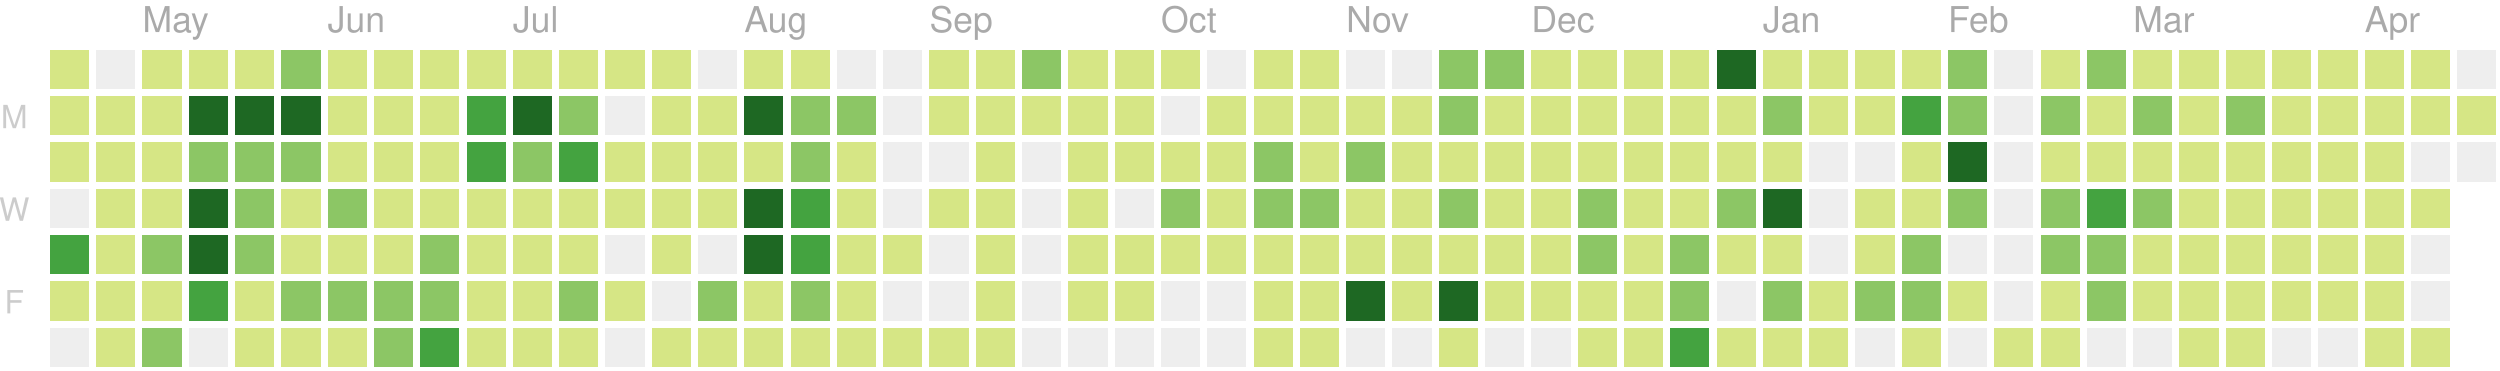
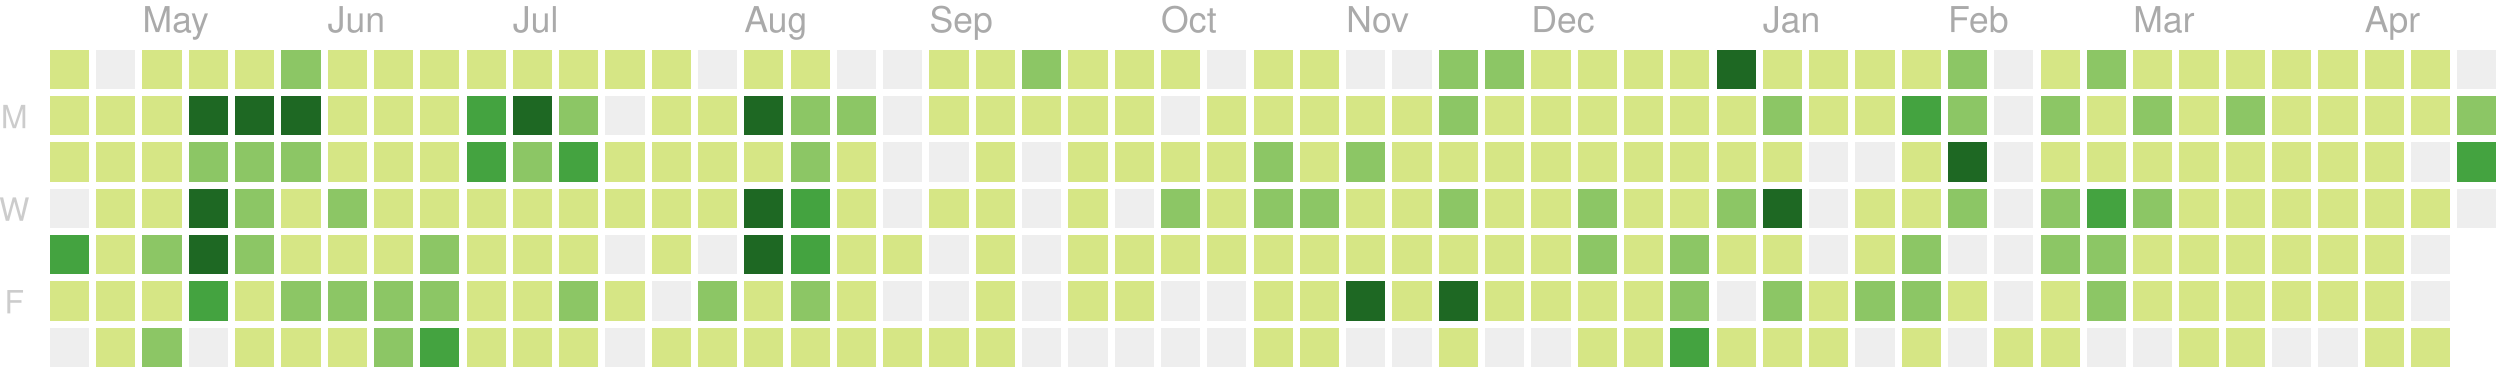
<svg xmlns="http://www.w3.org/2000/svg" version="1.1" width="702" height="104">
  <rect style="fill:#d6e685;shape-rendering:crispedges;" data-score="4" data-date="2018-04-22" x="14" y="14" width="11" height="11" />
  <rect style="fill:#eeeeee;shape-rendering:crispedges;" data-score="0" data-date="2018-04-29" x="27" y="14" width="11" height="11" />
  <rect style="fill:#d6e685;shape-rendering:crispedges;" data-score="1" data-date="2018-05-06" x="40" y="14" width="11" height="11" />
  <rect style="fill:#d6e685;shape-rendering:crispedges;" data-score="1" data-date="2018-05-13" x="53" y="14" width="11" height="11" />
  <rect style="fill:#d6e685;shape-rendering:crispedges;" data-score="1" data-date="2018-05-20" x="66" y="14" width="11" height="11" />
  <rect style="fill:#8cc665;shape-rendering:crispedges;" data-score="15" data-date="2018-05-27" x="79" y="14" width="11" height="11" />
  <rect style="fill:#d6e685;shape-rendering:crispedges;" data-score="1" data-date="2018-06-03" x="92" y="14" width="11" height="11" />
  <rect style="fill:#d6e685;shape-rendering:crispedges;" data-score="1" data-date="2018-06-10" x="105" y="14" width="11" height="11" />
  <rect style="fill:#d6e685;shape-rendering:crispedges;" data-score="1" data-date="2018-06-17" x="118" y="14" width="11" height="11" />
  <rect style="fill:#d6e685;shape-rendering:crispedges;" data-score="8" data-date="2018-06-24" x="131" y="14" width="11" height="11" />
  <rect style="fill:#d6e685;shape-rendering:crispedges;" data-score="5" data-date="2018-07-01" x="144" y="14" width="11" height="11" />
  <rect style="fill:#d6e685;shape-rendering:crispedges;" data-score="3" data-date="2018-07-08" x="157" y="14" width="11" height="11" />
  <rect style="fill:#d6e685;shape-rendering:crispedges;" data-score="1" data-date="2018-07-15" x="170" y="14" width="11" height="11" />
  <rect style="fill:#d6e685;shape-rendering:crispedges;" data-score="2" data-date="2018-07-22" x="183" y="14" width="11" height="11" />
  <rect style="fill:#eeeeee;shape-rendering:crispedges;" data-score="0" data-date="2018-07-29" x="196" y="14" width="11" height="11" />
  <rect style="fill:#d6e685;shape-rendering:crispedges;" data-score="1" data-date="2018-08-05" x="209" y="14" width="11" height="11" />
  <rect style="fill:#d6e685;shape-rendering:crispedges;" data-score="3" data-date="2018-08-12" x="222" y="14" width="11" height="11" />
  <rect style="fill:#eeeeee;shape-rendering:crispedges;" data-score="0" data-date="2018-08-19" x="235" y="14" width="11" height="11" />
  <rect style="fill:#eeeeee;shape-rendering:crispedges;" data-score="0" data-date="2018-08-26" x="248" y="14" width="11" height="11" />
  <rect style="fill:#d6e685;shape-rendering:crispedges;" data-score="1" data-date="2018-09-02" x="261" y="14" width="11" height="11" />
  <rect style="fill:#d6e685;shape-rendering:crispedges;" data-score="5" data-date="2018-09-09" x="274" y="14" width="11" height="11" />
  <rect style="fill:#8cc665;shape-rendering:crispedges;" data-score="15" data-date="2018-09-16" x="287" y="14" width="11" height="11" />
  <rect style="fill:#d6e685;shape-rendering:crispedges;" data-score="6" data-date="2018-09-23" x="300" y="14" width="11" height="11" />
  <rect style="fill:#d6e685;shape-rendering:crispedges;" data-score="1" data-date="2018-09-30" x="313" y="14" width="11" height="11" />
  <rect style="fill:#d6e685;shape-rendering:crispedges;" data-score="2" data-date="2018-10-07" x="326" y="14" width="11" height="11" />
  <rect style="fill:#eeeeee;shape-rendering:crispedges;" data-score="0" data-date="2018-10-14" x="339" y="14" width="11" height="11" />
  <rect style="fill:#d6e685;shape-rendering:crispedges;" data-score="1" data-date="2018-10-21" x="352" y="14" width="11" height="11" />
  <rect style="fill:#d6e685;shape-rendering:crispedges;" data-score="10" data-date="2018-10-28" x="365" y="14" width="11" height="11" />
  <rect style="fill:#eeeeee;shape-rendering:crispedges;" data-score="0" data-date="2018-11-04" x="378" y="14" width="11" height="11" />
  <rect style="fill:#eeeeee;shape-rendering:crispedges;" data-score="0" data-date="2018-11-11" x="391" y="14" width="11" height="11" />
  <rect style="fill:#8cc665;shape-rendering:crispedges;" data-score="15" data-date="2018-11-18" x="404" y="14" width="11" height="11" />
  <rect style="fill:#8cc665;shape-rendering:crispedges;" data-score="17" data-date="2018-11-25" x="417" y="14" width="11" height="11" />
  <rect style="fill:#d6e685;shape-rendering:crispedges;" data-score="4" data-date="2018-12-02" x="430" y="14" width="11" height="11" />
  <rect style="fill:#d6e685;shape-rendering:crispedges;" data-score="2" data-date="2018-12-09" x="443" y="14" width="11" height="11" />
  <rect style="fill:#d6e685;shape-rendering:crispedges;" data-score="3" data-date="2018-12-16" x="456" y="14" width="11" height="11" />
  <rect style="fill:#d6e685;shape-rendering:crispedges;" data-score="4" data-date="2018-12-23" x="469" y="14" width="11" height="11" />
  <rect style="fill:#1e6823;shape-rendering:crispedges;" data-score="82" data-date="2018-12-30" x="482" y="14" width="11" height="11" />
  <rect style="fill:#d6e685;shape-rendering:crispedges;" data-score="7" data-date="2019-01-06" x="495" y="14" width="11" height="11" />
  <rect style="fill:#d6e685;shape-rendering:crispedges;" data-score="1" data-date="2019-01-13" x="508" y="14" width="11" height="11" />
  <rect style="fill:#d6e685;shape-rendering:crispedges;" data-score="8" data-date="2019-01-20" x="521" y="14" width="11" height="11" />
  <rect style="fill:#d6e685;shape-rendering:crispedges;" data-score="7" data-date="2019-01-27" x="534" y="14" width="11" height="11" />
  <rect style="fill:#8cc665;shape-rendering:crispedges;" data-score="20" data-date="2019-02-03" x="547" y="14" width="11" height="11" />
  <rect style="fill:#eeeeee;shape-rendering:crispedges;" data-score="0" data-date="2019-02-10" x="560" y="14" width="11" height="11" />
  <rect style="fill:#d6e685;shape-rendering:crispedges;" data-score="2" data-date="2019-02-17" x="573" y="14" width="11" height="11" />
  <rect style="fill:#8cc665;shape-rendering:crispedges;" data-score="13" data-date="2019-02-24" x="586" y="14" width="11" height="11" />
  <rect style="fill:#d6e685;shape-rendering:crispedges;" data-score="6" data-date="2019-03-03" x="599" y="14" width="11" height="11" />
  <rect style="fill:#d6e685;shape-rendering:crispedges;" data-score="6" data-date="2019-03-10" x="612" y="14" width="11" height="11" />
  <rect style="fill:#d6e685;shape-rendering:crispedges;" data-score="1" data-date="2019-03-17" x="625" y="14" width="11" height="11" />
  <rect style="fill:#d6e685;shape-rendering:crispedges;" data-score="5" data-date="2019-03-24" x="638" y="14" width="11" height="11" />
  <rect style="fill:#d6e685;shape-rendering:crispedges;" data-score="3" data-date="2019-03-31" x="651" y="14" width="11" height="11" />
  <rect style="fill:#d6e685;shape-rendering:crispedges;" data-score="2" data-date="2019-04-07" x="664" y="14" width="11" height="11" />
  <rect style="fill:#d6e685;shape-rendering:crispedges;" data-score="3" data-date="2019-04-14" x="677" y="14" width="11" height="11" />
  <rect style="fill:#eeeeee;shape-rendering:crispedges;" data-score="0" data-date="2019-04-21" x="690" y="14" width="11" height="11" />
  <rect style="fill:#d6e685;shape-rendering:crispedges;" data-score="6" data-date="2018-04-23" x="14" y="27" width="11" height="11" />
  <rect style="fill:#d6e685;shape-rendering:crispedges;" data-score="5" data-date="2018-04-30" x="27" y="27" width="11" height="11" />
  <rect style="fill:#d6e685;shape-rendering:crispedges;" data-score="5" data-date="2018-05-07" x="40" y="27" width="11" height="11" />
  <rect style="fill:#1e6823;shape-rendering:crispedges;" data-score="35" data-date="2018-05-14" x="53" y="27" width="11" height="11" />
  <rect style="fill:#1e6823;shape-rendering:crispedges;" data-score="31" data-date="2018-05-21" x="66" y="27" width="11" height="11" />
  <rect style="fill:#1e6823;shape-rendering:crispedges;" data-score="35" data-date="2018-05-28" x="79" y="27" width="11" height="11" />
  <rect style="fill:#d6e685;shape-rendering:crispedges;" data-score="1" data-date="2018-06-04" x="92" y="27" width="11" height="11" />
  <rect style="fill:#d6e685;shape-rendering:crispedges;" data-score="4" data-date="2018-06-11" x="105" y="27" width="11" height="11" />
  <rect style="fill:#d6e685;shape-rendering:crispedges;" data-score="4" data-date="2018-06-18" x="118" y="27" width="11" height="11" />
  <rect style="fill:#44a340;shape-rendering:crispedges;" data-score="22" data-date="2018-06-25" x="131" y="27" width="11" height="11" />
  <rect style="fill:#1e6823;shape-rendering:crispedges;" data-score="31" data-date="2018-07-02" x="144" y="27" width="11" height="11" />
  <rect style="fill:#8cc665;shape-rendering:crispedges;" data-score="13" data-date="2018-07-09" x="157" y="27" width="11" height="11" />
  <rect style="fill:#eeeeee;shape-rendering:crispedges;" data-score="0" data-date="2018-07-16" x="170" y="27" width="11" height="11" />
  <rect style="fill:#d6e685;shape-rendering:crispedges;" data-score="3" data-date="2018-07-23" x="183" y="27" width="11" height="11" />
  <rect style="fill:#d6e685;shape-rendering:crispedges;" data-score="8" data-date="2018-07-30" x="196" y="27" width="11" height="11" />
  <rect style="fill:#1e6823;shape-rendering:crispedges;" data-score="42" data-date="2018-08-06" x="209" y="27" width="11" height="11" />
  <rect style="fill:#8cc665;shape-rendering:crispedges;" data-score="16" data-date="2018-08-13" x="222" y="27" width="11" height="11" />
  <rect style="fill:#8cc665;shape-rendering:crispedges;" data-score="14" data-date="2018-08-20" x="235" y="27" width="11" height="11" />
  <rect style="fill:#eeeeee;shape-rendering:crispedges;" data-score="0" data-date="2018-08-27" x="248" y="27" width="11" height="11" />
  <rect style="fill:#d6e685;shape-rendering:crispedges;" data-score="2" data-date="2018-09-03" x="261" y="27" width="11" height="11" />
  <rect style="fill:#d6e685;shape-rendering:crispedges;" data-score="4" data-date="2018-09-10" x="274" y="27" width="11" height="11" />
  <rect style="fill:#d6e685;shape-rendering:crispedges;" data-score="1" data-date="2018-09-17" x="287" y="27" width="11" height="11" />
  <rect style="fill:#d6e685;shape-rendering:crispedges;" data-score="7" data-date="2018-09-24" x="300" y="27" width="11" height="11" />
  <rect style="fill:#d6e685;shape-rendering:crispedges;" data-score="3" data-date="2018-10-01" x="313" y="27" width="11" height="11" />
  <rect style="fill:#eeeeee;shape-rendering:crispedges;" data-score="0" data-date="2018-10-08" x="326" y="27" width="11" height="11" />
  <rect style="fill:#d6e685;shape-rendering:crispedges;" data-score="1" data-date="2018-10-15" x="339" y="27" width="11" height="11" />
  <rect style="fill:#d6e685;shape-rendering:crispedges;" data-score="1" data-date="2018-10-22" x="352" y="27" width="11" height="11" />
  <rect style="fill:#d6e685;shape-rendering:crispedges;" data-score="9" data-date="2018-10-29" x="365" y="27" width="11" height="11" />
  <rect style="fill:#d6e685;shape-rendering:crispedges;" data-score="6" data-date="2018-11-05" x="378" y="27" width="11" height="11" />
  <rect style="fill:#d6e685;shape-rendering:crispedges;" data-score="10" data-date="2018-11-12" x="391" y="27" width="11" height="11" />
  <rect style="fill:#8cc665;shape-rendering:crispedges;" data-score="11" data-date="2018-11-19" x="404" y="27" width="11" height="11" />
  <rect style="fill:#d6e685;shape-rendering:crispedges;" data-score="10" data-date="2018-11-26" x="417" y="27" width="11" height="11" />
  <rect style="fill:#d6e685;shape-rendering:crispedges;" data-score="4" data-date="2018-12-03" x="430" y="27" width="11" height="11" />
  <rect style="fill:#d6e685;shape-rendering:crispedges;" data-score="8" data-date="2018-12-10" x="443" y="27" width="11" height="11" />
  <rect style="fill:#d6e685;shape-rendering:crispedges;" data-score="10" data-date="2018-12-17" x="456" y="27" width="11" height="11" />
  <rect style="fill:#d6e685;shape-rendering:crispedges;" data-score="4" data-date="2018-12-24" x="469" y="27" width="11" height="11" />
  <rect style="fill:#d6e685;shape-rendering:crispedges;" data-score="8" data-date="2018-12-31" x="482" y="27" width="11" height="11" />
  <rect style="fill:#8cc665;shape-rendering:crispedges;" data-score="12" data-date="2019-01-07" x="495" y="27" width="11" height="11" />
  <rect style="fill:#d6e685;shape-rendering:crispedges;" data-score="2" data-date="2019-01-14" x="508" y="27" width="11" height="11" />
  <rect style="fill:#d6e685;shape-rendering:crispedges;" data-score="6" data-date="2019-01-21" x="521" y="27" width="11" height="11" />
  <rect style="fill:#44a340;shape-rendering:crispedges;" data-score="26" data-date="2019-01-28" x="534" y="27" width="11" height="11" />
  <rect style="fill:#8cc665;shape-rendering:crispedges;" data-score="17" data-date="2019-02-04" x="547" y="27" width="11" height="11" />
  <rect style="fill:#eeeeee;shape-rendering:crispedges;" data-score="0" data-date="2019-02-11" x="560" y="27" width="11" height="11" />
  <rect style="fill:#8cc665;shape-rendering:crispedges;" data-score="14" data-date="2019-02-18" x="573" y="27" width="11" height="11" />
  <rect style="fill:#d6e685;shape-rendering:crispedges;" data-score="3" data-date="2019-02-25" x="586" y="27" width="11" height="11" />
  <rect style="fill:#8cc665;shape-rendering:crispedges;" data-score="11" data-date="2019-03-04" x="599" y="27" width="11" height="11" />
  <rect style="fill:#d6e685;shape-rendering:crispedges;" data-score="5" data-date="2019-03-11" x="612" y="27" width="11" height="11" />
  <rect style="fill:#8cc665;shape-rendering:crispedges;" data-score="11" data-date="2019-03-18" x="625" y="27" width="11" height="11" />
  <rect style="fill:#d6e685;shape-rendering:crispedges;" data-score="4" data-date="2019-03-25" x="638" y="27" width="11" height="11" />
  <rect style="fill:#d6e685;shape-rendering:crispedges;" data-score="2" data-date="2019-04-01" x="651" y="27" width="11" height="11" />
  <rect style="fill:#d6e685;shape-rendering:crispedges;" data-score="2" data-date="2019-04-08" x="664" y="27" width="11" height="11" />
  <rect style="fill:#d6e685;shape-rendering:crispedges;" data-score="2" data-date="2019-04-15" x="677" y="27" width="11" height="11" />
-   <rect style="fill:#d6e685;shape-rendering:crispedges;" data-score="3" data-date="2019-04-22" x="690" y="27" width="11" height="11" />
+   <rect style="fill:#8cc665;shape-rendering:crispedges;" data-score="12" data-date="2019-04-22" x="690" y="27" width="11" height="11" />
  <rect style="fill:#d6e685;shape-rendering:crispedges;" data-score="2" data-date="2018-04-24" x="14" y="40" width="11" height="11" />
  <rect style="fill:#d6e685;shape-rendering:crispedges;" data-score="5" data-date="2018-05-01" x="27" y="40" width="11" height="11" />
  <rect style="fill:#d6e685;shape-rendering:crispedges;" data-score="3" data-date="2018-05-08" x="40" y="40" width="11" height="11" />
  <rect style="fill:#8cc665;shape-rendering:crispedges;" data-score="18" data-date="2018-05-15" x="53" y="40" width="11" height="11" />
  <rect style="fill:#8cc665;shape-rendering:crispedges;" data-score="16" data-date="2018-05-22" x="66" y="40" width="11" height="11" />
  <rect style="fill:#8cc665;shape-rendering:crispedges;" data-score="16" data-date="2018-05-29" x="79" y="40" width="11" height="11" />
  <rect style="fill:#d6e685;shape-rendering:crispedges;" data-score="8" data-date="2018-06-05" x="92" y="40" width="11" height="11" />
  <rect style="fill:#d6e685;shape-rendering:crispedges;" data-score="7" data-date="2018-06-12" x="105" y="40" width="11" height="11" />
  <rect style="fill:#d6e685;shape-rendering:crispedges;" data-score="4" data-date="2018-06-19" x="118" y="40" width="11" height="11" />
  <rect style="fill:#44a340;shape-rendering:crispedges;" data-score="24" data-date="2018-06-26" x="131" y="40" width="11" height="11" />
  <rect style="fill:#8cc665;shape-rendering:crispedges;" data-score="18" data-date="2018-07-03" x="144" y="40" width="11" height="11" />
  <rect style="fill:#44a340;shape-rendering:crispedges;" data-score="25" data-date="2018-07-10" x="157" y="40" width="11" height="11" />
  <rect style="fill:#d6e685;shape-rendering:crispedges;" data-score="4" data-date="2018-07-17" x="170" y="40" width="11" height="11" />
  <rect style="fill:#d6e685;shape-rendering:crispedges;" data-score="5" data-date="2018-07-24" x="183" y="40" width="11" height="11" />
  <rect style="fill:#d6e685;shape-rendering:crispedges;" data-score="6" data-date="2018-07-31" x="196" y="40" width="11" height="11" />
  <rect style="fill:#d6e685;shape-rendering:crispedges;" data-score="9" data-date="2018-08-07" x="209" y="40" width="11" height="11" />
  <rect style="fill:#8cc665;shape-rendering:crispedges;" data-score="17" data-date="2018-08-14" x="222" y="40" width="11" height="11" />
  <rect style="fill:#d6e685;shape-rendering:crispedges;" data-score="6" data-date="2018-08-21" x="235" y="40" width="11" height="11" />
  <rect style="fill:#eeeeee;shape-rendering:crispedges;" data-score="0" data-date="2018-08-28" x="248" y="40" width="11" height="11" />
  <rect style="fill:#eeeeee;shape-rendering:crispedges;" data-score="0" data-date="2018-09-04" x="261" y="40" width="11" height="11" />
  <rect style="fill:#d6e685;shape-rendering:crispedges;" data-score="5" data-date="2018-09-11" x="274" y="40" width="11" height="11" />
  <rect style="fill:#eeeeee;shape-rendering:crispedges;" data-score="0" data-date="2018-09-18" x="287" y="40" width="11" height="11" />
  <rect style="fill:#d6e685;shape-rendering:crispedges;" data-score="1" data-date="2018-09-25" x="300" y="40" width="11" height="11" />
  <rect style="fill:#d6e685;shape-rendering:crispedges;" data-score="10" data-date="2018-10-02" x="313" y="40" width="11" height="11" />
  <rect style="fill:#d6e685;shape-rendering:crispedges;" data-score="5" data-date="2018-10-09" x="326" y="40" width="11" height="11" />
  <rect style="fill:#d6e685;shape-rendering:crispedges;" data-score="5" data-date="2018-10-16" x="339" y="40" width="11" height="11" />
  <rect style="fill:#8cc665;shape-rendering:crispedges;" data-score="13" data-date="2018-10-23" x="352" y="40" width="11" height="11" />
  <rect style="fill:#d6e685;shape-rendering:crispedges;" data-score="9" data-date="2018-10-30" x="365" y="40" width="11" height="11" />
  <rect style="fill:#8cc665;shape-rendering:crispedges;" data-score="19" data-date="2018-11-06" x="378" y="40" width="11" height="11" />
  <rect style="fill:#d6e685;shape-rendering:crispedges;" data-score="1" data-date="2018-11-13" x="391" y="40" width="11" height="11" />
  <rect style="fill:#d6e685;shape-rendering:crispedges;" data-score="8" data-date="2018-11-20" x="404" y="40" width="11" height="11" />
  <rect style="fill:#d6e685;shape-rendering:crispedges;" data-score="6" data-date="2018-11-27" x="417" y="40" width="11" height="11" />
  <rect style="fill:#d6e685;shape-rendering:crispedges;" data-score="7" data-date="2018-12-04" x="430" y="40" width="11" height="11" />
  <rect style="fill:#d6e685;shape-rendering:crispedges;" data-score="5" data-date="2018-12-11" x="443" y="40" width="11" height="11" />
  <rect style="fill:#d6e685;shape-rendering:crispedges;" data-score="7" data-date="2018-12-18" x="456" y="40" width="11" height="11" />
  <rect style="fill:#d6e685;shape-rendering:crispedges;" data-score="2" data-date="2018-12-25" x="469" y="40" width="11" height="11" />
  <rect style="fill:#d6e685;shape-rendering:crispedges;" data-score="10" data-date="2019-01-01" x="482" y="40" width="11" height="11" />
  <rect style="fill:#d6e685;shape-rendering:crispedges;" data-score="4" data-date="2019-01-08" x="495" y="40" width="11" height="11" />
  <rect style="fill:#eeeeee;shape-rendering:crispedges;" data-score="0" data-date="2019-01-15" x="508" y="40" width="11" height="11" />
  <rect style="fill:#eeeeee;shape-rendering:crispedges;" data-score="0" data-date="2019-01-22" x="521" y="40" width="11" height="11" />
  <rect style="fill:#d6e685;shape-rendering:crispedges;" data-score="9" data-date="2019-01-29" x="534" y="40" width="11" height="11" />
  <rect style="fill:#1e6823;shape-rendering:crispedges;" data-score="35" data-date="2019-02-05" x="547" y="40" width="11" height="11" />
  <rect style="fill:#eeeeee;shape-rendering:crispedges;" data-score="0" data-date="2019-02-12" x="560" y="40" width="11" height="11" />
  <rect style="fill:#d6e685;shape-rendering:crispedges;" data-score="2" data-date="2019-02-19" x="573" y="40" width="11" height="11" />
  <rect style="fill:#d6e685;shape-rendering:crispedges;" data-score="3" data-date="2019-02-26" x="586" y="40" width="11" height="11" />
  <rect style="fill:#d6e685;shape-rendering:crispedges;" data-score="3" data-date="2019-03-05" x="599" y="40" width="11" height="11" />
  <rect style="fill:#d6e685;shape-rendering:crispedges;" data-score="2" data-date="2019-03-12" x="612" y="40" width="11" height="11" />
  <rect style="fill:#d6e685;shape-rendering:crispedges;" data-score="8" data-date="2019-03-19" x="625" y="40" width="11" height="11" />
  <rect style="fill:#d6e685;shape-rendering:crispedges;" data-score="3" data-date="2019-03-26" x="638" y="40" width="11" height="11" />
  <rect style="fill:#d6e685;shape-rendering:crispedges;" data-score="9" data-date="2019-04-02" x="651" y="40" width="11" height="11" />
  <rect style="fill:#d6e685;shape-rendering:crispedges;" data-score="4" data-date="2019-04-09" x="664" y="40" width="11" height="11" />
  <rect style="fill:#eeeeee;shape-rendering:crispedges;" data-score="0" data-date="2019-04-16" x="677" y="40" width="11" height="11" />
-   <rect style="fill:#eeeeee;shape-rendering:crispedges;" data-score="0" data-date="2019-04-23" x="690" y="40" width="11" height="11" />
+   <rect style="fill:#44a340;shape-rendering:crispedges;" data-score="29" data-date="2019-04-23" x="690" y="40" width="11" height="11" />
  <rect style="fill:#eeeeee;shape-rendering:crispedges;" data-score="0" data-date="2018-04-25" x="14" y="53" width="11" height="11" />
  <rect style="fill:#d6e685;shape-rendering:crispedges;" data-score="3" data-date="2018-05-02" x="27" y="53" width="11" height="11" />
  <rect style="fill:#d6e685;shape-rendering:crispedges;" data-score="5" data-date="2018-05-09" x="40" y="53" width="11" height="11" />
  <rect style="fill:#1e6823;shape-rendering:crispedges;" data-score="36" data-date="2018-05-16" x="53" y="53" width="11" height="11" />
  <rect style="fill:#8cc665;shape-rendering:crispedges;" data-score="17" data-date="2018-05-23" x="66" y="53" width="11" height="11" />
  <rect style="fill:#d6e685;shape-rendering:crispedges;" data-score="10" data-date="2018-05-30" x="79" y="53" width="11" height="11" />
  <rect style="fill:#8cc665;shape-rendering:crispedges;" data-score="14" data-date="2018-06-06" x="92" y="53" width="11" height="11" />
  <rect style="fill:#d6e685;shape-rendering:crispedges;" data-score="8" data-date="2018-06-13" x="105" y="53" width="11" height="11" />
  <rect style="fill:#d6e685;shape-rendering:crispedges;" data-score="3" data-date="2018-06-20" x="118" y="53" width="11" height="11" />
  <rect style="fill:#d6e685;shape-rendering:crispedges;" data-score="7" data-date="2018-06-27" x="131" y="53" width="11" height="11" />
  <rect style="fill:#d6e685;shape-rendering:crispedges;" data-score="1" data-date="2018-07-04" x="144" y="53" width="11" height="11" />
  <rect style="fill:#d6e685;shape-rendering:crispedges;" data-score="4" data-date="2018-07-11" x="157" y="53" width="11" height="11" />
  <rect style="fill:#d6e685;shape-rendering:crispedges;" data-score="1" data-date="2018-07-18" x="170" y="53" width="11" height="11" />
  <rect style="fill:#d6e685;shape-rendering:crispedges;" data-score="3" data-date="2018-07-25" x="183" y="53" width="11" height="11" />
  <rect style="fill:#d6e685;shape-rendering:crispedges;" data-score="10" data-date="2018-08-01" x="196" y="53" width="11" height="11" />
  <rect style="fill:#1e6823;shape-rendering:crispedges;" data-score="40" data-date="2018-08-08" x="209" y="53" width="11" height="11" />
  <rect style="fill:#44a340;shape-rendering:crispedges;" data-score="27" data-date="2018-08-15" x="222" y="53" width="11" height="11" />
  <rect style="fill:#d6e685;shape-rendering:crispedges;" data-score="3" data-date="2018-08-22" x="235" y="53" width="11" height="11" />
  <rect style="fill:#eeeeee;shape-rendering:crispedges;" data-score="0" data-date="2018-08-29" x="248" y="53" width="11" height="11" />
  <rect style="fill:#d6e685;shape-rendering:crispedges;" data-score="1" data-date="2018-09-05" x="261" y="53" width="11" height="11" />
  <rect style="fill:#d6e685;shape-rendering:crispedges;" data-score="2" data-date="2018-09-12" x="274" y="53" width="11" height="11" />
  <rect style="fill:#eeeeee;shape-rendering:crispedges;" data-score="0" data-date="2018-09-19" x="287" y="53" width="11" height="11" />
  <rect style="fill:#d6e685;shape-rendering:crispedges;" data-score="1" data-date="2018-09-26" x="300" y="53" width="11" height="11" />
  <rect style="fill:#eeeeee;shape-rendering:crispedges;" data-score="0" data-date="2018-10-03" x="313" y="53" width="11" height="11" />
  <rect style="fill:#8cc665;shape-rendering:crispedges;" data-score="19" data-date="2018-10-10" x="326" y="53" width="11" height="11" />
  <rect style="fill:#d6e685;shape-rendering:crispedges;" data-score="3" data-date="2018-10-17" x="339" y="53" width="11" height="11" />
  <rect style="fill:#8cc665;shape-rendering:crispedges;" data-score="12" data-date="2018-10-24" x="352" y="53" width="11" height="11" />
  <rect style="fill:#8cc665;shape-rendering:crispedges;" data-score="13" data-date="2018-10-31" x="365" y="53" width="11" height="11" />
  <rect style="fill:#d6e685;shape-rendering:crispedges;" data-score="6" data-date="2018-11-07" x="378" y="53" width="11" height="11" />
  <rect style="fill:#d6e685;shape-rendering:crispedges;" data-score="3" data-date="2018-11-14" x="391" y="53" width="11" height="11" />
  <rect style="fill:#8cc665;shape-rendering:crispedges;" data-score="14" data-date="2018-11-21" x="404" y="53" width="11" height="11" />
  <rect style="fill:#d6e685;shape-rendering:crispedges;" data-score="7" data-date="2018-11-28" x="417" y="53" width="11" height="11" />
  <rect style="fill:#d6e685;shape-rendering:crispedges;" data-score="10" data-date="2018-12-05" x="430" y="53" width="11" height="11" />
  <rect style="fill:#8cc665;shape-rendering:crispedges;" data-score="13" data-date="2018-12-12" x="443" y="53" width="11" height="11" />
  <rect style="fill:#d6e685;shape-rendering:crispedges;" data-score="9" data-date="2018-12-19" x="456" y="53" width="11" height="11" />
  <rect style="fill:#d6e685;shape-rendering:crispedges;" data-score="2" data-date="2018-12-26" x="469" y="53" width="11" height="11" />
  <rect style="fill:#8cc665;shape-rendering:crispedges;" data-score="11" data-date="2019-01-02" x="482" y="53" width="11" height="11" />
  <rect style="fill:#1e6823;shape-rendering:crispedges;" data-score="32" data-date="2019-01-09" x="495" y="53" width="11" height="11" />
  <rect style="fill:#eeeeee;shape-rendering:crispedges;" data-score="0" data-date="2019-01-16" x="508" y="53" width="11" height="11" />
  <rect style="fill:#d6e685;shape-rendering:crispedges;" data-score="6" data-date="2019-01-23" x="521" y="53" width="11" height="11" />
  <rect style="fill:#d6e685;shape-rendering:crispedges;" data-score="9" data-date="2019-01-30" x="534" y="53" width="11" height="11" />
  <rect style="fill:#8cc665;shape-rendering:crispedges;" data-score="13" data-date="2019-02-06" x="547" y="53" width="11" height="11" />
  <rect style="fill:#eeeeee;shape-rendering:crispedges;" data-score="0" data-date="2019-02-13" x="560" y="53" width="11" height="11" />
  <rect style="fill:#8cc665;shape-rendering:crispedges;" data-score="12" data-date="2019-02-20" x="573" y="53" width="11" height="11" />
  <rect style="fill:#44a340;shape-rendering:crispedges;" data-score="30" data-date="2019-02-27" x="586" y="53" width="11" height="11" />
  <rect style="fill:#8cc665;shape-rendering:crispedges;" data-score="14" data-date="2019-03-06" x="599" y="53" width="11" height="11" />
  <rect style="fill:#d6e685;shape-rendering:crispedges;" data-score="3" data-date="2019-03-13" x="612" y="53" width="11" height="11" />
  <rect style="fill:#d6e685;shape-rendering:crispedges;" data-score="4" data-date="2019-03-20" x="625" y="53" width="11" height="11" />
  <rect style="fill:#d6e685;shape-rendering:crispedges;" data-score="2" data-date="2019-03-27" x="638" y="53" width="11" height="11" />
  <rect style="fill:#d6e685;shape-rendering:crispedges;" data-score="3" data-date="2019-04-03" x="651" y="53" width="11" height="11" />
  <rect style="fill:#d6e685;shape-rendering:crispedges;" data-score="6" data-date="2019-04-10" x="664" y="53" width="11" height="11" />
  <rect style="fill:#d6e685;shape-rendering:crispedges;" data-score="3" data-date="2019-04-17" x="677" y="53" width="11" height="11" />
+   <rect style="fill:#eeeeee;shape-rendering:crispedges;" data-score="0" data-date="2019-04-24" x="690" y="53" width="11" height="11" />
  <rect style="fill:#44a340;shape-rendering:crispedges;" data-score="22" data-date="2018-04-26" x="14" y="66" width="11" height="11" />
  <rect style="fill:#d6e685;shape-rendering:crispedges;" data-score="6" data-date="2018-05-03" x="27" y="66" width="11" height="11" />
  <rect style="fill:#8cc665;shape-rendering:crispedges;" data-score="14" data-date="2018-05-10" x="40" y="66" width="11" height="11" />
  <rect style="fill:#1e6823;shape-rendering:crispedges;" data-score="35" data-date="2018-05-17" x="53" y="66" width="11" height="11" />
  <rect style="fill:#8cc665;shape-rendering:crispedges;" data-score="11" data-date="2018-05-24" x="66" y="66" width="11" height="11" />
  <rect style="fill:#d6e685;shape-rendering:crispedges;" data-score="3" data-date="2018-05-31" x="79" y="66" width="11" height="11" />
  <rect style="fill:#d6e685;shape-rendering:crispedges;" data-score="5" data-date="2018-06-07" x="92" y="66" width="11" height="11" />
  <rect style="fill:#d6e685;shape-rendering:crispedges;" data-score="3" data-date="2018-06-14" x="105" y="66" width="11" height="11" />
  <rect style="fill:#8cc665;shape-rendering:crispedges;" data-score="12" data-date="2018-06-21" x="118" y="66" width="11" height="11" />
  <rect style="fill:#d6e685;shape-rendering:crispedges;" data-score="1" data-date="2018-06-28" x="131" y="66" width="11" height="11" />
  <rect style="fill:#d6e685;shape-rendering:crispedges;" data-score="2" data-date="2018-07-05" x="144" y="66" width="11" height="11" />
  <rect style="fill:#d6e685;shape-rendering:crispedges;" data-score="5" data-date="2018-07-12" x="157" y="66" width="11" height="11" />
  <rect style="fill:#eeeeee;shape-rendering:crispedges;" data-score="0" data-date="2018-07-19" x="170" y="66" width="11" height="11" />
  <rect style="fill:#d6e685;shape-rendering:crispedges;" data-score="2" data-date="2018-07-26" x="183" y="66" width="11" height="11" />
  <rect style="fill:#eeeeee;shape-rendering:crispedges;" data-score="0" data-date="2018-08-02" x="196" y="66" width="11" height="11" />
  <rect style="fill:#1e6823;shape-rendering:crispedges;" data-score="36" data-date="2018-08-09" x="209" y="66" width="11" height="11" />
  <rect style="fill:#44a340;shape-rendering:crispedges;" data-score="21" data-date="2018-08-16" x="222" y="66" width="11" height="11" />
  <rect style="fill:#d6e685;shape-rendering:crispedges;" data-score="4" data-date="2018-08-23" x="235" y="66" width="11" height="11" />
  <rect style="fill:#d6e685;shape-rendering:crispedges;" data-score="6" data-date="2018-08-30" x="248" y="66" width="11" height="11" />
  <rect style="fill:#eeeeee;shape-rendering:crispedges;" data-score="0" data-date="2018-09-06" x="261" y="66" width="11" height="11" />
  <rect style="fill:#d6e685;shape-rendering:crispedges;" data-score="1" data-date="2018-09-13" x="274" y="66" width="11" height="11" />
  <rect style="fill:#eeeeee;shape-rendering:crispedges;" data-score="0" data-date="2018-09-20" x="287" y="66" width="11" height="11" />
  <rect style="fill:#d6e685;shape-rendering:crispedges;" data-score="1" data-date="2018-09-27" x="300" y="66" width="11" height="11" />
  <rect style="fill:#d6e685;shape-rendering:crispedges;" data-score="7" data-date="2018-10-04" x="313" y="66" width="11" height="11" />
  <rect style="fill:#d6e685;shape-rendering:crispedges;" data-score="4" data-date="2018-10-11" x="326" y="66" width="11" height="11" />
  <rect style="fill:#d6e685;shape-rendering:crispedges;" data-score="4" data-date="2018-10-18" x="339" y="66" width="11" height="11" />
  <rect style="fill:#d6e685;shape-rendering:crispedges;" data-score="7" data-date="2018-10-25" x="352" y="66" width="11" height="11" />
  <rect style="fill:#d6e685;shape-rendering:crispedges;" data-score="7" data-date="2018-11-01" x="365" y="66" width="11" height="11" />
  <rect style="fill:#d6e685;shape-rendering:crispedges;" data-score="5" data-date="2018-11-08" x="378" y="66" width="11" height="11" />
  <rect style="fill:#d6e685;shape-rendering:crispedges;" data-score="3" data-date="2018-11-15" x="391" y="66" width="11" height="11" />
  <rect style="fill:#d6e685;shape-rendering:crispedges;" data-score="1" data-date="2018-11-22" x="404" y="66" width="11" height="11" />
  <rect style="fill:#d6e685;shape-rendering:crispedges;" data-score="6" data-date="2018-11-29" x="417" y="66" width="11" height="11" />
  <rect style="fill:#d6e685;shape-rendering:crispedges;" data-score="2" data-date="2018-12-06" x="430" y="66" width="11" height="11" />
  <rect style="fill:#8cc665;shape-rendering:crispedges;" data-score="17" data-date="2018-12-13" x="443" y="66" width="11" height="11" />
  <rect style="fill:#d6e685;shape-rendering:crispedges;" data-score="10" data-date="2018-12-20" x="456" y="66" width="11" height="11" />
  <rect style="fill:#8cc665;shape-rendering:crispedges;" data-score="15" data-date="2018-12-27" x="469" y="66" width="11" height="11" />
  <rect style="fill:#d6e685;shape-rendering:crispedges;" data-score="6" data-date="2019-01-03" x="482" y="66" width="11" height="11" />
  <rect style="fill:#d6e685;shape-rendering:crispedges;" data-score="6" data-date="2019-01-10" x="495" y="66" width="11" height="11" />
  <rect style="fill:#eeeeee;shape-rendering:crispedges;" data-score="0" data-date="2019-01-17" x="508" y="66" width="11" height="11" />
  <rect style="fill:#d6e685;shape-rendering:crispedges;" data-score="5" data-date="2019-01-24" x="521" y="66" width="11" height="11" />
  <rect style="fill:#8cc665;shape-rendering:crispedges;" data-score="17" data-date="2019-01-31" x="534" y="66" width="11" height="11" />
  <rect style="fill:#eeeeee;shape-rendering:crispedges;" data-score="0" data-date="2019-02-07" x="547" y="66" width="11" height="11" />
  <rect style="fill:#eeeeee;shape-rendering:crispedges;" data-score="0" data-date="2019-02-14" x="560" y="66" width="11" height="11" />
  <rect style="fill:#8cc665;shape-rendering:crispedges;" data-score="12" data-date="2019-02-21" x="573" y="66" width="11" height="11" />
  <rect style="fill:#8cc665;shape-rendering:crispedges;" data-score="12" data-date="2019-02-28" x="586" y="66" width="11" height="11" />
  <rect style="fill:#d6e685;shape-rendering:crispedges;" data-score="6" data-date="2019-03-07" x="599" y="66" width="11" height="11" />
  <rect style="fill:#d6e685;shape-rendering:crispedges;" data-score="8" data-date="2019-03-14" x="612" y="66" width="11" height="11" />
  <rect style="fill:#d6e685;shape-rendering:crispedges;" data-score="1" data-date="2019-03-21" x="625" y="66" width="11" height="11" />
  <rect style="fill:#d6e685;shape-rendering:crispedges;" data-score="2" data-date="2019-03-28" x="638" y="66" width="11" height="11" />
  <rect style="fill:#d6e685;shape-rendering:crispedges;" data-score="2" data-date="2019-04-04" x="651" y="66" width="11" height="11" />
  <rect style="fill:#d6e685;shape-rendering:crispedges;" data-score="4" data-date="2019-04-11" x="664" y="66" width="11" height="11" />
  <rect style="fill:#eeeeee;shape-rendering:crispedges;" data-score="0" data-date="2019-04-18" x="677" y="66" width="11" height="11" />
  <rect style="fill:#d6e685;shape-rendering:crispedges;" data-score="4" data-date="2018-04-27" x="14" y="79" width="11" height="11" />
  <rect style="fill:#d6e685;shape-rendering:crispedges;" data-score="2" data-date="2018-05-04" x="27" y="79" width="11" height="11" />
  <rect style="fill:#d6e685;shape-rendering:crispedges;" data-score="2" data-date="2018-05-11" x="40" y="79" width="11" height="11" />
  <rect style="fill:#44a340;shape-rendering:crispedges;" data-score="23" data-date="2018-05-18" x="53" y="79" width="11" height="11" />
  <rect style="fill:#d6e685;shape-rendering:crispedges;" data-score="3" data-date="2018-05-25" x="66" y="79" width="11" height="11" />
  <rect style="fill:#8cc665;shape-rendering:crispedges;" data-score="12" data-date="2018-06-01" x="79" y="79" width="11" height="11" />
  <rect style="fill:#8cc665;shape-rendering:crispedges;" data-score="15" data-date="2018-06-08" x="92" y="79" width="11" height="11" />
  <rect style="fill:#8cc665;shape-rendering:crispedges;" data-score="15" data-date="2018-06-15" x="105" y="79" width="11" height="11" />
  <rect style="fill:#8cc665;shape-rendering:crispedges;" data-score="11" data-date="2018-06-22" x="118" y="79" width="11" height="11" />
  <rect style="fill:#d6e685;shape-rendering:crispedges;" data-score="7" data-date="2018-06-29" x="131" y="79" width="11" height="11" />
  <rect style="fill:#d6e685;shape-rendering:crispedges;" data-score="7" data-date="2018-07-06" x="144" y="79" width="11" height="11" />
  <rect style="fill:#8cc665;shape-rendering:crispedges;" data-score="11" data-date="2018-07-13" x="157" y="79" width="11" height="11" />
  <rect style="fill:#d6e685;shape-rendering:crispedges;" data-score="3" data-date="2018-07-20" x="170" y="79" width="11" height="11" />
  <rect style="fill:#eeeeee;shape-rendering:crispedges;" data-score="0" data-date="2018-07-27" x="183" y="79" width="11" height="11" />
  <rect style="fill:#8cc665;shape-rendering:crispedges;" data-score="13" data-date="2018-08-03" x="196" y="79" width="11" height="11" />
  <rect style="fill:#d6e685;shape-rendering:crispedges;" data-score="5" data-date="2018-08-10" x="209" y="79" width="11" height="11" />
  <rect style="fill:#8cc665;shape-rendering:crispedges;" data-score="11" data-date="2018-08-17" x="222" y="79" width="11" height="11" />
  <rect style="fill:#d6e685;shape-rendering:crispedges;" data-score="8" data-date="2018-08-24" x="235" y="79" width="11" height="11" />
  <rect style="fill:#eeeeee;shape-rendering:crispedges;" data-score="0" data-date="2018-08-31" x="248" y="79" width="11" height="11" />
  <rect style="fill:#eeeeee;shape-rendering:crispedges;" data-score="0" data-date="2018-09-07" x="261" y="79" width="11" height="11" />
  <rect style="fill:#d6e685;shape-rendering:crispedges;" data-score="2" data-date="2018-09-14" x="274" y="79" width="11" height="11" />
  <rect style="fill:#eeeeee;shape-rendering:crispedges;" data-score="0" data-date="2018-09-21" x="287" y="79" width="11" height="11" />
  <rect style="fill:#d6e685;shape-rendering:crispedges;" data-score="1" data-date="2018-09-28" x="300" y="79" width="11" height="11" />
  <rect style="fill:#d6e685;shape-rendering:crispedges;" data-score="6" data-date="2018-10-05" x="313" y="79" width="11" height="11" />
  <rect style="fill:#eeeeee;shape-rendering:crispedges;" data-score="0" data-date="2018-10-12" x="326" y="79" width="11" height="11" />
  <rect style="fill:#eeeeee;shape-rendering:crispedges;" data-score="0" data-date="2018-10-19" x="339" y="79" width="11" height="11" />
  <rect style="fill:#d6e685;shape-rendering:crispedges;" data-score="3" data-date="2018-10-26" x="352" y="79" width="11" height="11" />
  <rect style="fill:#d6e685;shape-rendering:crispedges;" data-score="7" data-date="2018-11-02" x="365" y="79" width="11" height="11" />
  <rect style="fill:#1e6823;shape-rendering:crispedges;" data-score="43" data-date="2018-11-09" x="378" y="79" width="11" height="11" />
  <rect style="fill:#d6e685;shape-rendering:crispedges;" data-score="5" data-date="2018-11-16" x="391" y="79" width="11" height="11" />
  <rect style="fill:#1e6823;shape-rendering:crispedges;" data-score="42" data-date="2018-11-23" x="404" y="79" width="11" height="11" />
  <rect style="fill:#d6e685;shape-rendering:crispedges;" data-score="7" data-date="2018-11-30" x="417" y="79" width="11" height="11" />
  <rect style="fill:#d6e685;shape-rendering:crispedges;" data-score="5" data-date="2018-12-07" x="430" y="79" width="11" height="11" />
  <rect style="fill:#d6e685;shape-rendering:crispedges;" data-score="5" data-date="2018-12-14" x="443" y="79" width="11" height="11" />
  <rect style="fill:#d6e685;shape-rendering:crispedges;" data-score="2" data-date="2018-12-21" x="456" y="79" width="11" height="11" />
  <rect style="fill:#8cc665;shape-rendering:crispedges;" data-score="11" data-date="2018-12-28" x="469" y="79" width="11" height="11" />
  <rect style="fill:#eeeeee;shape-rendering:crispedges;" data-score="0" data-date="2019-01-04" x="482" y="79" width="11" height="11" />
  <rect style="fill:#8cc665;shape-rendering:crispedges;" data-score="18" data-date="2019-01-11" x="495" y="79" width="11" height="11" />
  <rect style="fill:#d6e685;shape-rendering:crispedges;" data-score="4" data-date="2019-01-18" x="508" y="79" width="11" height="11" />
  <rect style="fill:#8cc665;shape-rendering:crispedges;" data-score="13" data-date="2019-01-25" x="521" y="79" width="11" height="11" />
  <rect style="fill:#8cc665;shape-rendering:crispedges;" data-score="16" data-date="2019-02-01" x="534" y="79" width="11" height="11" />
  <rect style="fill:#d6e685;shape-rendering:crispedges;" data-score="1" data-date="2019-02-08" x="547" y="79" width="11" height="11" />
  <rect style="fill:#eeeeee;shape-rendering:crispedges;" data-score="0" data-date="2019-02-15" x="560" y="79" width="11" height="11" />
  <rect style="fill:#d6e685;shape-rendering:crispedges;" data-score="2" data-date="2019-02-22" x="573" y="79" width="11" height="11" />
  <rect style="fill:#8cc665;shape-rendering:crispedges;" data-score="19" data-date="2019-03-01" x="586" y="79" width="11" height="11" />
  <rect style="fill:#d6e685;shape-rendering:crispedges;" data-score="1" data-date="2019-03-08" x="599" y="79" width="11" height="11" />
  <rect style="fill:#d6e685;shape-rendering:crispedges;" data-score="6" data-date="2019-03-15" x="612" y="79" width="11" height="11" />
  <rect style="fill:#d6e685;shape-rendering:crispedges;" data-score="10" data-date="2019-03-22" x="625" y="79" width="11" height="11" />
  <rect style="fill:#d6e685;shape-rendering:crispedges;" data-score="2" data-date="2019-03-29" x="638" y="79" width="11" height="11" />
  <rect style="fill:#d6e685;shape-rendering:crispedges;" data-score="2" data-date="2019-04-05" x="651" y="79" width="11" height="11" />
  <rect style="fill:#d6e685;shape-rendering:crispedges;" data-score="5" data-date="2019-04-12" x="664" y="79" width="11" height="11" />
  <rect style="fill:#eeeeee;shape-rendering:crispedges;" data-score="0" data-date="2019-04-19" x="677" y="79" width="11" height="11" />
  <rect style="fill:#eeeeee;shape-rendering:crispedges;" data-score="0" data-date="2018-04-28" x="14" y="92" width="11" height="11" />
  <rect style="fill:#d6e685;shape-rendering:crispedges;" data-score="2" data-date="2018-05-05" x="27" y="92" width="11" height="11" />
  <rect style="fill:#8cc665;shape-rendering:crispedges;" data-score="16" data-date="2018-05-12" x="40" y="92" width="11" height="11" />
  <rect style="fill:#eeeeee;shape-rendering:crispedges;" data-score="0" data-date="2018-05-19" x="53" y="92" width="11" height="11" />
  <rect style="fill:#d6e685;shape-rendering:crispedges;" data-score="3" data-date="2018-05-26" x="66" y="92" width="11" height="11" />
  <rect style="fill:#d6e685;shape-rendering:crispedges;" data-score="1" data-date="2018-06-02" x="79" y="92" width="11" height="11" />
  <rect style="fill:#d6e685;shape-rendering:crispedges;" data-score="2" data-date="2018-06-09" x="92" y="92" width="11" height="11" />
  <rect style="fill:#8cc665;shape-rendering:crispedges;" data-score="12" data-date="2018-06-16" x="105" y="92" width="11" height="11" />
  <rect style="fill:#44a340;shape-rendering:crispedges;" data-score="30" data-date="2018-06-23" x="118" y="92" width="11" height="11" />
  <rect style="fill:#d6e685;shape-rendering:crispedges;" data-score="1" data-date="2018-06-30" x="131" y="92" width="11" height="11" />
  <rect style="fill:#d6e685;shape-rendering:crispedges;" data-score="1" data-date="2018-07-07" x="144" y="92" width="11" height="11" />
  <rect style="fill:#d6e685;shape-rendering:crispedges;" data-score="1" data-date="2018-07-14" x="157" y="92" width="11" height="11" />
  <rect style="fill:#eeeeee;shape-rendering:crispedges;" data-score="0" data-date="2018-07-21" x="170" y="92" width="11" height="11" />
  <rect style="fill:#d6e685;shape-rendering:crispedges;" data-score="2" data-date="2018-07-28" x="183" y="92" width="11" height="11" />
  <rect style="fill:#d6e685;shape-rendering:crispedges;" data-score="5" data-date="2018-08-04" x="196" y="92" width="11" height="11" />
  <rect style="fill:#d6e685;shape-rendering:crispedges;" data-score="1" data-date="2018-08-11" x="209" y="92" width="11" height="11" />
  <rect style="fill:#d6e685;shape-rendering:crispedges;" data-score="2" data-date="2018-08-18" x="222" y="92" width="11" height="11" />
  <rect style="fill:#d6e685;shape-rendering:crispedges;" data-score="3" data-date="2018-08-25" x="235" y="92" width="11" height="11" />
  <rect style="fill:#d6e685;shape-rendering:crispedges;" data-score="3" data-date="2018-09-01" x="248" y="92" width="11" height="11" />
  <rect style="fill:#d6e685;shape-rendering:crispedges;" data-score="2" data-date="2018-09-08" x="261" y="92" width="11" height="11" />
  <rect style="fill:#d6e685;shape-rendering:crispedges;" data-score="6" data-date="2018-09-15" x="274" y="92" width="11" height="11" />
  <rect style="fill:#eeeeee;shape-rendering:crispedges;" data-score="0" data-date="2018-09-22" x="287" y="92" width="11" height="11" />
  <rect style="fill:#eeeeee;shape-rendering:crispedges;" data-score="0" data-date="2018-09-29" x="300" y="92" width="11" height="11" />
  <rect style="fill:#eeeeee;shape-rendering:crispedges;" data-score="0" data-date="2018-10-06" x="313" y="92" width="11" height="11" />
  <rect style="fill:#eeeeee;shape-rendering:crispedges;" data-score="0" data-date="2018-10-13" x="326" y="92" width="11" height="11" />
  <rect style="fill:#eeeeee;shape-rendering:crispedges;" data-score="0" data-date="2018-10-20" x="339" y="92" width="11" height="11" />
  <rect style="fill:#d6e685;shape-rendering:crispedges;" data-score="2" data-date="2018-10-27" x="352" y="92" width="11" height="11" />
  <rect style="fill:#d6e685;shape-rendering:crispedges;" data-score="1" data-date="2018-11-03" x="365" y="92" width="11" height="11" />
  <rect style="fill:#eeeeee;shape-rendering:crispedges;" data-score="0" data-date="2018-11-10" x="378" y="92" width="11" height="11" />
  <rect style="fill:#eeeeee;shape-rendering:crispedges;" data-score="0" data-date="2018-11-17" x="391" y="92" width="11" height="11" />
  <rect style="fill:#d6e685;shape-rendering:crispedges;" data-score="10" data-date="2018-11-24" x="404" y="92" width="11" height="11" />
  <rect style="fill:#eeeeee;shape-rendering:crispedges;" data-score="0" data-date="2018-12-01" x="417" y="92" width="11" height="11" />
  <rect style="fill:#eeeeee;shape-rendering:crispedges;" data-score="0" data-date="2018-12-08" x="430" y="92" width="11" height="11" />
  <rect style="fill:#d6e685;shape-rendering:crispedges;" data-score="3" data-date="2018-12-15" x="443" y="92" width="11" height="11" />
  <rect style="fill:#d6e685;shape-rendering:crispedges;" data-score="2" data-date="2018-12-22" x="456" y="92" width="11" height="11" />
  <rect style="fill:#44a340;shape-rendering:crispedges;" data-score="22" data-date="2018-12-29" x="469" y="92" width="11" height="11" />
  <rect style="fill:#d6e685;shape-rendering:crispedges;" data-score="2" data-date="2019-01-05" x="482" y="92" width="11" height="11" />
  <rect style="fill:#d6e685;shape-rendering:crispedges;" data-score="5" data-date="2019-01-12" x="495" y="92" width="11" height="11" />
  <rect style="fill:#d6e685;shape-rendering:crispedges;" data-score="6" data-date="2019-01-19" x="508" y="92" width="11" height="11" />
  <rect style="fill:#eeeeee;shape-rendering:crispedges;" data-score="0" data-date="2019-01-26" x="521" y="92" width="11" height="11" />
  <rect style="fill:#d6e685;shape-rendering:crispedges;" data-score="3" data-date="2019-02-02" x="534" y="92" width="11" height="11" />
  <rect style="fill:#eeeeee;shape-rendering:crispedges;" data-score="0" data-date="2019-02-09" x="547" y="92" width="11" height="11" />
  <rect style="fill:#d6e685;shape-rendering:crispedges;" data-score="2" data-date="2019-02-16" x="560" y="92" width="11" height="11" />
  <rect style="fill:#d6e685;shape-rendering:crispedges;" data-score="2" data-date="2019-02-23" x="573" y="92" width="11" height="11" />
  <rect style="fill:#eeeeee;shape-rendering:crispedges;" data-score="0" data-date="2019-03-02" x="586" y="92" width="11" height="11" />
  <rect style="fill:#eeeeee;shape-rendering:crispedges;" data-score="0" data-date="2019-03-09" x="599" y="92" width="11" height="11" />
  <rect style="fill:#d6e685;shape-rendering:crispedges;" data-score="4" data-date="2019-03-16" x="612" y="92" width="11" height="11" />
  <rect style="fill:#d6e685;shape-rendering:crispedges;" data-score="1" data-date="2019-03-23" x="625" y="92" width="11" height="11" />
  <rect style="fill:#eeeeee;shape-rendering:crispedges;" data-score="0" data-date="2019-03-30" x="638" y="92" width="11" height="11" />
  <rect style="fill:#eeeeee;shape-rendering:crispedges;" data-score="0" data-date="2019-04-06" x="651" y="92" width="11" height="11" />
  <rect style="fill:#d6e685;shape-rendering:crispedges;" data-score="1" data-date="2019-04-13" x="664" y="92" width="11" height="11" />
  <rect style="fill:#d6e685;shape-rendering:crispedges;" data-score="1" data-date="2019-04-20" x="677" y="92" width="11" height="11" />
  <text style="fill:#ccc;text-anchor:middle;text-align:center;font:9px Helvetica, arial, freesans, clean, sans-serif;white-space:nowrap;display:none;" x="4" y="23">S</text>
  <text style="fill:#ccc;text-anchor:middle;text-align:center;font:9px Helvetica, arial, freesans, clean, sans-serif;white-space:nowrap;display:display;" x="4" y="36">M</text>
  <text style="fill:#ccc;text-anchor:middle;text-align:center;font:9px Helvetica, arial, freesans, clean, sans-serif;white-space:nowrap;display:none;" x="4" y="49">T</text>
  <text style="fill:#ccc;text-anchor:middle;text-align:center;font:9px Helvetica, arial, freesans, clean, sans-serif;white-space:nowrap;display:display;" x="4" y="62">W</text>
  <text style="fill:#ccc;text-anchor:middle;text-align:center;font:9px Helvetica, arial, freesans, clean, sans-serif;white-space:nowrap;display:none;" x="4" y="75">T</text>
  <text style="fill:#ccc;text-anchor:middle;text-align:center;font:9px Helvetica, arial, freesans, clean, sans-serif;white-space:nowrap;display:display;" x="4" y="88">F</text>
  <text style="fill:#ccc;text-anchor:middle;text-align:center;font:9px Helvetica, arial, freesans, clean, sans-serif;white-space:nowrap;display:none;" x="4" y="101">S</text>
  <text style="fill:#aaa;text-align:center;font:10px Helvetica, arial, freesans, clean, sans-serif;white-space:nowrap;display:block;" x="40" y="9">May</text>
  <text style="fill:#aaa;text-align:center;font:10px Helvetica, arial, freesans, clean, sans-serif;white-space:nowrap;display:block;" x="92" y="9">Jun</text>
  <text style="fill:#aaa;text-align:center;font:10px Helvetica, arial, freesans, clean, sans-serif;white-space:nowrap;display:block;" x="144" y="9">Jul</text>
  <text style="fill:#aaa;text-align:center;font:10px Helvetica, arial, freesans, clean, sans-serif;white-space:nowrap;display:block;" x="209" y="9">Aug</text>
  <text style="fill:#aaa;text-align:center;font:10px Helvetica, arial, freesans, clean, sans-serif;white-space:nowrap;display:block;" x="261" y="9">Sep</text>
  <text style="fill:#aaa;text-align:center;font:10px Helvetica, arial, freesans, clean, sans-serif;white-space:nowrap;display:block;" x="326" y="9">Oct</text>
  <text style="fill:#aaa;text-align:center;font:10px Helvetica, arial, freesans, clean, sans-serif;white-space:nowrap;display:block;" x="378" y="9">Nov</text>
  <text style="fill:#aaa;text-align:center;font:10px Helvetica, arial, freesans, clean, sans-serif;white-space:nowrap;display:block;" x="430" y="9">Dec</text>
  <text style="fill:#aaa;text-align:center;font:10px Helvetica, arial, freesans, clean, sans-serif;white-space:nowrap;display:block;" x="495" y="9">Jan</text>
  <text style="fill:#aaa;text-align:center;font:10px Helvetica, arial, freesans, clean, sans-serif;white-space:nowrap;display:block;" x="547" y="9">Feb</text>
  <text style="fill:#aaa;text-align:center;font:10px Helvetica, arial, freesans, clean, sans-serif;white-space:nowrap;display:block;" x="599" y="9">Mar</text>
  <text style="fill:#aaa;text-align:center;font:10px Helvetica, arial, freesans, clean, sans-serif;white-space:nowrap;display:block;" x="664" y="9">Apr</text>
</svg>
